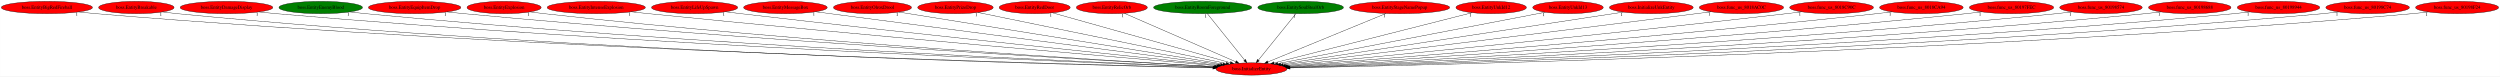
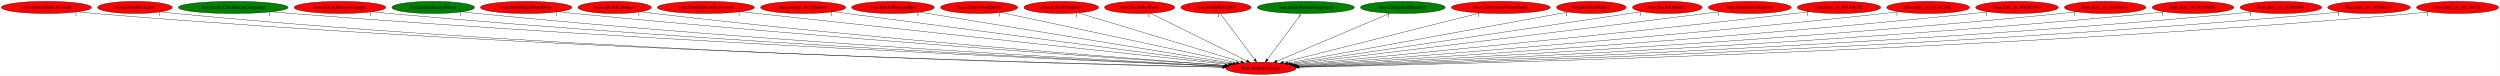
- <svg xmlns="http://www.w3.org/2000/svg" xmlns:xlink="http://www.w3.org/1999/xlink" width="7322pt" height="224pt" viewBox="0.00 0.00 7321.78 224.00">
+ <svg xmlns="http://www.w3.org/2000/svg" xmlns:xlink="http://www.w3.org/1999/xlink" width="7400pt" height="224pt" viewBox="0.00 0.00 7399.78 224.00">
  <g id="graph0" class="graph" transform="scale(1 1) rotate(0) translate(4 220)">
-     <polygon fill="white" stroke="transparent" points="-4,4 -4,-220 7317.78,-220 7317.78,4 -4,4" />
+     <polygon fill="white" stroke="transparent" points="-4,4 -4,-220 7395.78,-220 7395.78,4 -4,4" />
    <g id="node1" class="node">
-       <ellipse fill="red" stroke="black" cx="3661.24" cy="-18" rx="103.98" ry="18" />
-       <text text-anchor="middle" x="3661.24" y="-14.3" font-family="Times,serif" font-size="14.00">boss.InitializeEntity</text>
+       <ellipse fill="red" stroke="black" cx="3728.24" cy="-18" rx="103.98" ry="18" />
+       <text text-anchor="middle" x="3728.24" y="-14.3" font-family="Times,serif" font-size="14.00">boss.InitializeEntity</text>
    </g>
    <g id="node2" class="node">
      <g id="a_node2">
        <a xlink:href="boss.EntityBigRedFireball.svg" xlink:title="boss.EntityBigRedFireball">
          <ellipse fill="red" stroke="black" cx="133.24" cy="-198" rx="133.48" ry="18" />
          <text text-anchor="middle" x="133.24" y="-194.3" font-family="Times,serif" font-size="14.00">boss.EntityBigRedFireball</text>
        </a>
      </g>
    </g>
    <g id="edge1" class="edge">
-       <path fill="none" stroke="black" d="M225.83,-185.02C242.59,-183.13 259.92,-181.36 276.24,-180 1558.65,-73.41 3120.69,-31.43 3548.4,-21.47" />
-       <polygon fill="black" stroke="black" points="3548.68,-24.96 3558.59,-21.23 3548.52,-17.96 3548.68,-24.96" />
-       <text text-anchor="middle" x="220.83" y="-173.82" font-family="Times,serif" font-size="14.00">1</text>
+       <path fill="none" stroke="black" d="M225.83,-185.01C242.59,-183.12 259.92,-181.35 276.24,-180 1586.57,-71.7 3183.19,-30.84 3615.7,-21.32" />
+       <polygon fill="black" stroke="black" points="3615.78,-24.81 3625.7,-21.1 3615.62,-17.82 3615.78,-24.81" />
+       <text text-anchor="middle" x="220.83" y="-173.81" font-family="Times,serif" font-size="14.00">1</text>
    </g>
    <g id="node3" class="node">
      <g id="a_node3">
        <a xlink:href="boss.EntityBreakable.svg" xlink:title="boss.EntityBreakable">
          <ellipse fill="red" stroke="black" cx="395.24" cy="-198" rx="110.48" ry="18" />
          <text text-anchor="middle" x="395.24" y="-194.3" font-family="Times,serif" font-size="14.00">boss.EntityBreakable</text>
        </a>
      </g>
    </g>
    <g id="edge2" class="edge">
-       <path fill="none" stroke="black" d="M471.93,-185C485.98,-183.1 500.53,-181.33 514.24,-180 1697.52,-65.45 3139.51,-29.36 3548.38,-21.07" />
-       <polygon fill="black" stroke="black" points="3548.51,-24.57 3558.43,-20.87 3548.36,-17.57 3548.51,-24.57" />
-       <text text-anchor="middle" x="466.93" y="-173.8" font-family="Times,serif" font-size="14.00">1</text>
+       <path fill="none" stroke="black" d="M472.26,-185.04C486.52,-183.12 501.31,-181.33 515.24,-180 1725.47,-64.19 3200.63,-28.92 3615.16,-20.96" />
+       <polygon fill="black" stroke="black" points="3615.41,-24.45 3625.34,-20.76 3615.28,-17.46 3615.41,-24.45" />
+       <text text-anchor="middle" x="467.26" y="-173.84" font-family="Times,serif" font-size="14.00">1</text>
    </g>
    <g id="node4" class="node">
      <g id="a_node4">
-         <a xlink:href="boss.EntityDamageDisplay.svg" xlink:title="boss.EntityDamageDisplay">
-           <ellipse fill="red" stroke="black" cx="659.24" cy="-198" rx="135.68" ry="18" />
-           <text text-anchor="middle" x="659.24" y="-194.3" font-family="Times,serif" font-size="14.00">boss.EntityDamageDisplay</text>
+         <a xlink:href="boss.EntityClockRoomController.svg" xlink:title="boss.EntityClockRoomController">
+           <ellipse fill="green" stroke="black" cx="686.24" cy="-198" rx="162.47" ry="18" />
+           <text text-anchor="middle" x="686.24" y="-194.3" font-family="Times,serif" font-size="14.00">boss.EntityClockRoomController</text>
        </a>
      </g>
    </g>
    <g id="edge3" class="edge">
-       <path fill="none" stroke="black" d="M753.92,-185.06C770.67,-183.19 787.95,-181.41 804.24,-180 1871.61,-87.44 3168.16,-36.57 3550.28,-22.84" />
-       <polygon fill="black" stroke="black" points="3550.63,-26.33 3560.5,-22.47 3550.38,-19.33 3550.63,-26.33" />
-       <text text-anchor="middle" x="748.92" y="-173.86" font-family="Times,serif" font-size="14.00">1</text>
+       <path fill="none" stroke="black" d="M799.31,-185.06C818.63,-183.23 838.5,-181.46 857.24,-180 1931.85,-96.49 3235.98,-39.32 3618.11,-23.47" />
+       <polygon fill="black" stroke="black" points="3618.48,-26.95 3628.33,-23.04 3618.19,-19.96 3618.48,-26.95" />
+       <text text-anchor="middle" x="794.31" y="-173.86" font-family="Times,serif" font-size="14.00">1</text>
    </g>
    <g id="node5" class="node">
      <g id="a_node5">
-         <a xlink:href="boss.EntityEnemyBlood.svg" xlink:title="boss.EntityEnemyBlood">
-           <ellipse fill="green" stroke="black" cx="935.24" cy="-198" rx="122.38" ry="18" />
-           <text text-anchor="middle" x="935.24" y="-194.3" font-family="Times,serif" font-size="14.00">boss.EntityEnemyBlood</text>
+         <a xlink:href="boss.EntityDamageDisplay.svg" xlink:title="boss.EntityDamageDisplay">
+           <ellipse fill="red" stroke="black" cx="1002.24" cy="-198" rx="135.68" ry="18" />
+           <text text-anchor="middle" x="1002.24" y="-194.3" font-family="Times,serif" font-size="14.00">boss.EntityDamageDisplay</text>
        </a>
      </g>
    </g>
    <g id="edge4" class="edge">
-       <path fill="none" stroke="black" d="M1020.76,-185.06C1035.89,-183.19 1051.51,-181.41 1066.24,-180 2026.44,-88.02 3191.8,-37.41 3550.73,-23.2" />
-       <polygon fill="black" stroke="black" points="3551,-26.69 3560.86,-22.8 3550.73,-19.7 3551,-26.69" />
-       <text text-anchor="middle" x="1015.76" y="-173.86" font-family="Times,serif" font-size="14.00">1</text>
+       <path fill="none" stroke="black" d="M1097.32,-185.1C1113.94,-183.24 1131.08,-181.45 1147.24,-180 2103.09,-94.22 3262.18,-39.44 3618.68,-23.7" />
+       <polygon fill="black" stroke="black" points="3618.9,-27.19 3628.74,-23.25 3618.59,-20.2 3618.9,-27.19" />
+       <text text-anchor="middle" x="1092.32" y="-173.9" font-family="Times,serif" font-size="14.00">1</text>
    </g>
    <g id="node6" class="node">
      <g id="a_node6">
-         <a xlink:href="boss.EntityEquipItemDrop.svg" xlink:title="boss.EntityEquipItemDrop">
-           <ellipse fill="red" stroke="black" cx="1210.24" cy="-198" rx="135.38" ry="18" />
-           <text text-anchor="middle" x="1210.24" y="-194.3" font-family="Times,serif" font-size="14.00">boss.EntityEquipItemDrop</text>
+         <a xlink:href="boss.EntityEnemyBlood.svg" xlink:title="boss.EntityEnemyBlood">
+           <ellipse fill="green" stroke="black" cx="1278.24" cy="-198" rx="122.38" ry="18" />
+           <text text-anchor="middle" x="1278.24" y="-194.3" font-family="Times,serif" font-size="14.00">boss.EntityEnemyBlood</text>
        </a>
      </g>
    </g>
    <g id="edge5" class="edge">
-       <path fill="none" stroke="black" d="M1305.06,-185.15C1321.44,-183.29 1338.32,-181.49 1354.24,-180 2199.92,-100.62 3223.39,-42.49 3553.26,-24.69" />
-       <polygon fill="black" stroke="black" points="3553.49,-28.19 3563.29,-24.15 3553.11,-21.2 3553.49,-28.19" />
-       <text text-anchor="middle" x="1300.06" y="-173.95" font-family="Times,serif" font-size="14.00">1</text>
+       <path fill="none" stroke="black" d="M1364.12,-185.11C1379.14,-183.24 1394.63,-181.45 1409.24,-180 2258.59,-95.48 3287.35,-40.73 3619.36,-24.24" />
+       <polygon fill="black" stroke="black" points="3619.64,-27.73 3629.46,-23.74 3619.29,-20.74 3619.64,-27.73" />
+       <text text-anchor="middle" x="1359.12" y="-173.91" font-family="Times,serif" font-size="14.00">1</text>
    </g>
    <g id="node7" class="node">
      <g id="a_node7">
-         <a xlink:href="boss.EntityExplosion.svg" xlink:title="boss.EntityExplosion">
-           <ellipse fill="red" stroke="black" cx="1472.24" cy="-198" rx="108.58" ry="18" />
-           <text text-anchor="middle" x="1472.24" y="-194.3" font-family="Times,serif" font-size="14.00">boss.EntityExplosion</text>
+         <a xlink:href="boss.EntityEquipItemDrop.svg" xlink:title="boss.EntityEquipItemDrop">
+           <ellipse fill="red" stroke="black" cx="1553.24" cy="-198" rx="135.38" ry="18" />
+           <text text-anchor="middle" x="1553.24" y="-194.3" font-family="Times,serif" font-size="14.00">boss.EntityEquipItemDrop</text>
        </a>
      </g>
    </g>
    <g id="edge6" class="edge">
-       <path fill="none" stroke="black" d="M1548.61,-185.15C1562.13,-183.27 1576.08,-181.47 1589.24,-180 2338.92,-96.5 3246,-42.01 3553.42,-24.83" />
-       <polygon fill="black" stroke="black" points="3553.88,-28.31 3563.67,-24.26 3553.49,-21.32 3553.88,-28.31" />
-       <text text-anchor="middle" x="1543.61" y="-173.95" font-family="Times,serif" font-size="14.00">1</text>
+       <path fill="none" stroke="black" d="M1648.84,-185.19C1664.99,-183.35 1681.58,-181.54 1697.24,-180 2433.36,-107.4 3322.13,-45.97 3622.93,-25.91" />
+       <polygon fill="black" stroke="black" points="3623.21,-29.4 3632.95,-25.25 3622.74,-22.42 3623.21,-29.4" />
+       <text text-anchor="middle" x="1643.84" y="-173.99" font-family="Times,serif" font-size="14.00">1</text>
    </g>
    <g id="node8" class="node">
      <g id="a_node8">
-         <a xlink:href="boss.EntityIntenseExplosion.svg" xlink:title="boss.EntityIntenseExplosion">
-           <ellipse fill="red" stroke="black" cx="1742.24" cy="-198" rx="143.77" ry="18" />
-           <text text-anchor="middle" x="1742.24" y="-194.3" font-family="Times,serif" font-size="14.00">boss.EntityIntenseExplosion</text>
+         <a xlink:href="boss.EntityExplosion.svg" xlink:title="boss.EntityExplosion">
+           <ellipse fill="red" stroke="black" cx="1815.24" cy="-198" rx="108.58" ry="18" />
+           <text text-anchor="middle" x="1815.24" y="-194.3" font-family="Times,serif" font-size="14.00">boss.EntityExplosion</text>
        </a>
      </g>
    </g>
    <g id="edge7" class="edge">
-       <path fill="none" stroke="black" d="M1844.67,-185.34C1861.56,-183.49 1878.89,-181.65 1895.24,-180 2527.67,-116.04 3288.71,-50.52 3559.52,-27.57" />
-       <polygon fill="black" stroke="black" points="3560.05,-31.03 3569.72,-26.7 3559.46,-24.06 3560.05,-31.03" />
-       <text text-anchor="middle" x="1839.67" y="-174.14" font-family="Times,serif" font-size="14.00">1</text>
+       <path fill="none" stroke="black" d="M1891.94,-185.24C1905.36,-183.36 1919.19,-181.53 1932.24,-180 2573.36,-104.74 3346.9,-46.27 3623.58,-26.36" />
+       <polygon fill="black" stroke="black" points="3623.88,-29.85 3633.61,-25.64 3623.38,-22.87 3623.88,-29.85" />
+       <text text-anchor="middle" x="1886.94" y="-174.04" font-family="Times,serif" font-size="14.00">1</text>
    </g>
    <g id="node9" class="node">
      <g id="a_node9">
-         <a xlink:href="boss.EntityLifeUpSpawn.svg" xlink:title="boss.EntityLifeUpSpawn">
-           <ellipse fill="red" stroke="black" cx="2030.24" cy="-198" rx="126.18" ry="18" />
-           <text text-anchor="middle" x="2030.24" y="-194.3" font-family="Times,serif" font-size="14.00">boss.EntityLifeUpSpawn</text>
+         <a xlink:href="boss.EntityIntenseExplosion.svg" xlink:title="boss.EntityIntenseExplosion">
+           <ellipse fill="red" stroke="black" cx="2085.24" cy="-198" rx="143.77" ry="18" />
+           <text text-anchor="middle" x="2085.24" y="-194.3" font-family="Times,serif" font-size="14.00">boss.EntityIntenseExplosion</text>
        </a>
      </g>
    </g>
    <g id="edge8" class="edge">
-       <path fill="none" stroke="black" d="M2120.62,-185.39C2135.52,-183.54 2150.81,-181.68 2165.24,-180 2692.48,-118.44 3325.29,-53.17 3563.88,-28.86" />
-       <polygon fill="black" stroke="black" points="3564.32,-32.34 3573.91,-27.84 3563.61,-25.37 3564.32,-32.34" />
-       <text text-anchor="middle" x="2115.62" y="-174.19" font-family="Times,serif" font-size="14.00">1</text>
+       <path fill="none" stroke="black" d="M2188.52,-185.48C2205.14,-183.64 2222.17,-181.76 2238.24,-180 2764.44,-122.34 3395.35,-54.64 3632.19,-29.28" />
+       <polygon fill="black" stroke="black" points="3632.58,-32.76 3642.15,-28.21 3631.83,-25.8 3632.58,-32.76" />
+       <text text-anchor="middle" x="2183.52" y="-174.28" font-family="Times,serif" font-size="14.00">1</text>
    </g>
    <g id="node10" class="node">
      <g id="a_node10">
-         <a xlink:href="boss.EntityMessageBox.svg" xlink:title="boss.EntityMessageBox">
-           <ellipse fill="red" stroke="black" cx="2296.24" cy="-198" rx="122.38" ry="18" />
-           <text text-anchor="middle" x="2296.24" y="-194.3" font-family="Times,serif" font-size="14.00">boss.EntityMessageBox</text>
+         <a xlink:href="boss.EntityLifeUpSpawn.svg" xlink:title="boss.EntityLifeUpSpawn">
+           <ellipse fill="red" stroke="black" cx="2373.24" cy="-198" rx="126.18" ry="18" />
+           <text text-anchor="middle" x="2373.24" y="-194.3" font-family="Times,serif" font-size="14.00">boss.EntityLifeUpSpawn</text>
        </a>
      </g>
    </g>
    <g id="edge9" class="edge">
-       <path fill="none" stroke="black" d="M2384.49,-185.49C2630.43,-153.42 3321.81,-63.26 3570.61,-30.82" />
-       <polygon fill="black" stroke="black" points="3571.23,-34.27 3580.7,-29.5 3570.33,-27.33 3571.23,-34.27" />
-       <text text-anchor="middle" x="2379.49" y="-174.29" font-family="Times,serif" font-size="14.00">1</text>
+       <path fill="none" stroke="black" d="M2462.67,-185.25C2708.36,-152.98 3391.74,-63.2 3638.18,-30.83" />
+       <polygon fill="black" stroke="black" points="3638.71,-34.29 3648.17,-29.52 3637.8,-27.35 3638.71,-34.29" />
+       <text text-anchor="middle" x="2457.67" y="-174.05" font-family="Times,serif" font-size="14.00">1</text>
    </g>
    <g id="node11" class="node">
      <g id="a_node11">
-         <a xlink:href="boss.EntityOlroxDrool.svg" xlink:title="boss.EntityOlroxDrool">
-           <ellipse fill="red" stroke="black" cx="2551.24" cy="-198" rx="114.28" ry="18" />
-           <text text-anchor="middle" x="2551.24" y="-194.3" font-family="Times,serif" font-size="14.00">boss.EntityOlroxDrool</text>
+         <a xlink:href="boss.EntityMessageBox.svg" xlink:title="boss.EntityMessageBox">
+           <ellipse fill="red" stroke="black" cx="2639.24" cy="-198" rx="122.38" ry="18" />
+           <text text-anchor="middle" x="2639.24" y="-194.3" font-family="Times,serif" font-size="14.00">boss.EntityMessageBox</text>
        </a>
      </g>
    </g>
    <g id="edge10" class="edge">
-       <path fill="none" stroke="black" d="M2628.41,-184.62C2829.76,-152.34 3369.82,-65.73 3577.9,-32.36" />
-       <polygon fill="black" stroke="black" points="3578.54,-35.81 3587.86,-30.77 3577.43,-28.9 3578.54,-35.81" />
-       <text text-anchor="middle" x="2623.41" y="-173.42" font-family="Times,serif" font-size="14.00">1</text>
+       <path fill="none" stroke="black" d="M2717.99,-184.13C2917.51,-151.52 3441.4,-65.88 3645.33,-32.55" />
+       <polygon fill="black" stroke="black" points="3646.08,-35.98 3655.38,-30.91 3644.95,-29.07 3646.08,-35.98" />
+       <text text-anchor="middle" x="2712.99" y="-172.93" font-family="Times,serif" font-size="14.00">1</text>
    </g>
    <g id="node12" class="node">
      <g id="a_node12">
-         <a xlink:href="boss.EntityPrizeDrop.svg" xlink:title="boss.EntityPrizeDrop">
-           <ellipse fill="red" stroke="black" cx="2794.24" cy="-198" rx="110.48" ry="18" />
-           <text text-anchor="middle" x="2794.24" y="-194.3" font-family="Times,serif" font-size="14.00">boss.EntityPrizeDrop</text>
+         <a xlink:href="boss.EntityOlroxDrool.svg" xlink:title="boss.EntityOlroxDrool">
+           <ellipse fill="red" stroke="black" cx="2894.24" cy="-198" rx="114.28" ry="18" />
+           <text text-anchor="middle" x="2894.24" y="-194.3" font-family="Times,serif" font-size="14.00">boss.EntityOlroxDrool</text>
        </a>
      </g>
    </g>
    <g id="edge11" class="edge">
-       <path fill="none" stroke="black" d="M2860.12,-183.47C3018.52,-150.95 3419.95,-68.54 3586.77,-34.29" />
-       <polygon fill="black" stroke="black" points="3587.84,-37.64 3596.93,-32.2 3586.44,-30.78 3587.84,-37.64" />
-       <text text-anchor="middle" x="2855.12" y="-172.27" font-family="Times,serif" font-size="14.00">1</text>
+       <path fill="none" stroke="black" d="M2959.33,-183.11C3112.48,-150.42 3494.73,-68.84 3655.34,-34.56" />
+       <polygon fill="black" stroke="black" points="3656.55,-37.88 3665.6,-32.37 3655.09,-31.03 3656.55,-37.88" />
+       <text text-anchor="middle" x="2954.33" y="-171.91" font-family="Times,serif" font-size="14.00">1</text>
    </g>
    <g id="node13" class="node">
      <g id="a_node13">
-         <a xlink:href="boss.EntityRedDoor.svg" xlink:title="boss.EntityRedDoor">
-           <ellipse fill="red" stroke="black" cx="3026.24" cy="-198" rx="103.98" ry="18" />
-           <text text-anchor="middle" x="3026.24" y="-194.3" font-family="Times,serif" font-size="14.00">boss.EntityRedDoor</text>
+         <a xlink:href="boss.EntityPrizeDrop.svg" xlink:title="boss.EntityPrizeDrop">
+           <ellipse fill="red" stroke="black" cx="3137.24" cy="-198" rx="110.48" ry="18" />
+           <text text-anchor="middle" x="3137.24" y="-194.3" font-family="Times,serif" font-size="14.00">boss.EntityPrizeDrop</text>
        </a>
      </g>
    </g>
    <g id="edge12" class="edge">
-       <path fill="none" stroke="black" d="M3078.47,-182.36C3194.74,-149.77 3474.43,-71.36 3599.26,-36.37" />
-       <polygon fill="black" stroke="black" points="3600.38,-39.7 3609.06,-33.63 3598.49,-32.96 3600.38,-39.7" />
-       <text text-anchor="middle" x="3073.47" y="-171.16" font-family="Times,serif" font-size="14.00">1</text>
+       <path fill="none" stroke="black" d="M3187.37,-181.9C3295.97,-149.19 3552.52,-71.92 3668.94,-36.86" />
+       <polygon fill="black" stroke="black" points="3670.19,-40.14 3678.76,-33.9 3668.17,-33.44 3670.19,-40.14" />
+       <text text-anchor="middle" x="3182.37" y="-170.7" font-family="Times,serif" font-size="14.00">1</text>
    </g>
    <g id="node14" class="node">
      <g id="a_node14">
-         <a xlink:href="boss.EntityRelicOrb.svg" xlink:title="boss.EntityRelicOrb">
-           <ellipse fill="red" stroke="black" cx="3252.24" cy="-198" rx="103.98" ry="18" />
-           <text text-anchor="middle" x="3252.24" y="-194.3" font-family="Times,serif" font-size="14.00">boss.EntityRelicOrb</text>
+         <a xlink:href="boss.EntityRedDoor.svg" xlink:title="boss.EntityRedDoor">
+           <ellipse fill="red" stroke="black" cx="3369.24" cy="-198" rx="103.98" ry="18" />
+           <text text-anchor="middle" x="3369.24" y="-194.3" font-family="Times,serif" font-size="14.00">boss.EntityRedDoor</text>
        </a>
      </g>
    </g>
    <g id="edge13" class="edge">
-       <path fill="none" stroke="black" d="M3288.89,-181.05C3363.51,-148.58 3532.89,-74.86 3614.95,-39.14" />
-       <polygon fill="black" stroke="black" points="3616.74,-42.18 3624.52,-34.98 3613.95,-35.76 3616.74,-42.18" />
-       <text text-anchor="middle" x="3283.89" y="-169.85" font-family="Times,serif" font-size="14.00">1</text>
+       <path fill="none" stroke="black" d="M3401.73,-180.89C3466.98,-148.54 3613.87,-75.71 3686.27,-39.81" />
+       <polygon fill="black" stroke="black" points="3688.16,-42.78 3695.56,-35.2 3685.05,-36.51 3688.16,-42.78" />
+       <text text-anchor="middle" x="3396.73" y="-169.69" font-family="Times,serif" font-size="14.00">1</text>
    </g>
    <g id="node15" class="node">
      <g id="a_node15">
-         <a xlink:href="boss.EntityRoomForeground.svg" xlink:title="boss.EntityRoomForeground">
-           <ellipse fill="green" stroke="black" cx="3518.24" cy="-198" rx="143.77" ry="18" />
-           <text text-anchor="middle" x="3518.24" y="-194.3" font-family="Times,serif" font-size="14.00">boss.EntityRoomForeground</text>
+         <a xlink:href="boss.EntityRelicOrb.svg" xlink:title="boss.EntityRelicOrb">
+           <ellipse fill="red" stroke="black" cx="3595.24" cy="-198" rx="103.98" ry="18" />
+           <text text-anchor="middle" x="3595.24" y="-194.3" font-family="Times,serif" font-size="14.00">boss.EntityRelicOrb</text>
        </a>
      </g>
    </g>
    <g id="edge14" class="edge">
-       <path fill="none" stroke="black" d="M3531.95,-179.93C3557.25,-148.43 3611.4,-81.03 3640.96,-44.24" />
-       <polygon fill="black" stroke="black" points="3644.03,-46 3647.57,-36.02 3638.58,-41.62 3644.03,-46" />
-       <text text-anchor="middle" x="3526.95" y="-168.73" font-family="Times,serif" font-size="14.00">1</text>
+       <path fill="none" stroke="black" d="M3607.99,-179.93C3631.53,-148.43 3681.89,-81.03 3709.38,-44.24" />
+       <polygon fill="black" stroke="black" points="3712.34,-46.12 3715.52,-36.02 3706.73,-41.93 3712.34,-46.12" />
+       <text text-anchor="middle" x="3602.99" y="-168.73" font-family="Times,serif" font-size="14.00">1</text>
    </g>
    <g id="node16" class="node">
      <g id="a_node16">
-         <a xlink:href="boss.EntitySoulStealOrb.svg" xlink:title="boss.EntitySoulStealOrb">
-           <ellipse fill="green" stroke="black" cx="3805.24" cy="-198" rx="125.38" ry="18" />
-           <text text-anchor="middle" x="3805.24" y="-194.3" font-family="Times,serif" font-size="14.00">boss.EntitySoulStealOrb</text>
+         <a xlink:href="boss.EntityRoomForeground.svg" xlink:title="boss.EntityRoomForeground">
+           <ellipse fill="green" stroke="black" cx="3861.24" cy="-198" rx="143.77" ry="18" />
+           <text text-anchor="middle" x="3861.24" y="-194.3" font-family="Times,serif" font-size="14.00">boss.EntityRoomForeground</text>
        </a>
      </g>
    </g>
    <g id="edge15" class="edge">
-       <path fill="none" stroke="black" d="M3791.43,-179.93C3765.95,-148.43 3711.42,-81.03 3681.66,-44.24" />
-       <polygon fill="black" stroke="black" points="3684.01,-41.59 3675,-36.02 3678.57,-45.99 3684.01,-41.59" />
-       <text text-anchor="middle" x="3786.43" y="-168.73" font-family="Times,serif" font-size="14.00">1</text>
+       <path fill="none" stroke="black" d="M3848.49,-179.93C3824.95,-148.43 3774.59,-81.03 3747.1,-44.24" />
+       <polygon fill="black" stroke="black" points="3749.74,-41.93 3740.95,-36.02 3744.13,-46.12 3749.74,-41.93" />
+       <text text-anchor="middle" x="3843.49" y="-168.73" font-family="Times,serif" font-size="14.00">1</text>
    </g>
    <g id="node17" class="node">
      <g id="a_node17">
-         <a xlink:href="boss.EntityStageNamePopup.svg" xlink:title="boss.EntityStageNamePopup">
-           <ellipse fill="red" stroke="black" cx="4095.24" cy="-198" rx="146.47" ry="18" />
-           <text text-anchor="middle" x="4095.24" y="-194.3" font-family="Times,serif" font-size="14.00">boss.EntityStageNamePopup</text>
+         <a xlink:href="boss.EntitySoulStealOrb.svg" xlink:title="boss.EntitySoulStealOrb">
+           <ellipse fill="green" stroke="black" cx="4148.24" cy="-198" rx="125.38" ry="18" />
+           <text text-anchor="middle" x="4148.24" y="-194.3" font-family="Times,serif" font-size="14.00">boss.EntitySoulStealOrb</text>
        </a>
      </g>
    </g>
    <g id="edge16" class="edge">
-       <path fill="none" stroke="black" d="M4055.19,-180.57C3974.99,-147.68 3795.02,-73.87 3708.91,-38.55" />
-       <polygon fill="black" stroke="black" points="3710.21,-35.3 3699.63,-34.75 3707.56,-41.78 3710.21,-35.3" />
-       <text text-anchor="middle" x="4050.19" y="-169.37" font-family="Times,serif" font-size="14.00">1</text>
+       <path fill="none" stroke="black" d="M4109.85,-180.73C4032.64,-148.01 3858.78,-74.32 3775.05,-38.84" />
+       <polygon fill="black" stroke="black" points="3776.35,-35.59 3765.78,-34.91 3773.62,-42.03 3776.35,-35.59" />
+       <text text-anchor="middle" x="4104.85" y="-169.53" font-family="Times,serif" font-size="14.00">1</text>
    </g>
    <g id="node18" class="node">
      <g id="a_node18">
-         <a xlink:href="boss.EntityUnkId12.svg" xlink:title="boss.EntityUnkId12">
-           <ellipse fill="red" stroke="black" cx="4363.24" cy="-198" rx="103.18" ry="18" />
-           <text text-anchor="middle" x="4363.24" y="-194.3" font-family="Times,serif" font-size="14.00">boss.EntityUnkId12</text>
+         <a xlink:href="boss.EntityStageNamePopup.svg" xlink:title="boss.EntityStageNamePopup">
+           <ellipse fill="red" stroke="black" cx="4438.24" cy="-198" rx="146.47" ry="18" />
+           <text text-anchor="middle" x="4438.24" y="-194.3" font-family="Times,serif" font-size="14.00">boss.EntityStageNamePopup</text>
        </a>
      </g>
    </g>
    <g id="edge17" class="edge">
-       <path fill="none" stroke="black" d="M4307.27,-182.81C4179.09,-150.31 3864.72,-70.59 3727.32,-35.76" />
-       <polygon fill="black" stroke="black" points="3727.89,-32.29 3717.34,-33.23 3726.17,-39.08 3727.89,-32.29" />
-       <text text-anchor="middle" x="4302.27" y="-171.61" font-family="Times,serif" font-size="14.00">1</text>
+       <path fill="none" stroke="black" d="M4376.78,-181.59C4244.17,-148.35 3932.11,-70.11 3794.92,-35.72" />
+       <polygon fill="black" stroke="black" points="3795.51,-32.26 3784.96,-33.22 3793.8,-39.05 3795.51,-32.26" />
+       <text text-anchor="middle" x="4371.78" y="-170.39" font-family="Times,serif" font-size="14.00">1</text>
    </g>
    <g id="node19" class="node">
      <g id="a_node19">
-         <a xlink:href="boss.EntityUnkId13.svg" xlink:title="boss.EntityUnkId13">
-           <ellipse fill="red" stroke="black" cx="4588.24" cy="-198" rx="103.18" ry="18" />
-           <text text-anchor="middle" x="4588.24" y="-194.3" font-family="Times,serif" font-size="14.00">boss.EntityUnkId13</text>
+         <a xlink:href="boss.EntityUnkId12.svg" xlink:title="boss.EntityUnkId12">
+           <ellipse fill="red" stroke="black" cx="4706.24" cy="-198" rx="103.18" ry="18" />
+           <text text-anchor="middle" x="4706.24" y="-194.3" font-family="Times,serif" font-size="14.00">boss.EntityUnkId12</text>
        </a>
      </g>
    </g>
    <g id="edge18" class="edge">
-       <path fill="none" stroke="black" d="M4521.57,-184.2C4354.09,-152.04 3916.42,-68 3738.31,-33.8" />
-       <polygon fill="black" stroke="black" points="3738.72,-30.31 3728.23,-31.86 3737.4,-37.19 3738.72,-30.31" />
-       <text text-anchor="middle" x="4516.57" y="-173" font-family="Times,serif" font-size="14.00">1</text>
+       <path fill="none" stroke="black" d="M4637.47,-184.48C4461.25,-152.41 3994.28,-67.42 3807.29,-33.39" />
+       <polygon fill="black" stroke="black" points="3807.72,-29.91 3797.26,-31.56 3806.47,-36.8 3807.72,-29.91" />
+       <text text-anchor="middle" x="4632.47" y="-173.28" font-family="Times,serif" font-size="14.00">1</text>
    </g>
    <g id="node20" class="node">
      <g id="a_node20">
-         <a xlink:href="boss.InitializeUnkEntity.svg" xlink:title="boss.InitializeUnkEntity">
-           <ellipse fill="red" stroke="black" cx="4832.24" cy="-198" rx="122.68" ry="18" />
-           <text text-anchor="middle" x="4832.24" y="-194.3" font-family="Times,serif" font-size="14.00">boss.InitializeUnkEntity</text>
+         <a xlink:href="boss.EntityUnkId13.svg" xlink:title="boss.EntityUnkId13">
+           <ellipse fill="red" stroke="black" cx="4931.24" cy="-198" rx="103.18" ry="18" />
+           <text text-anchor="middle" x="4931.24" y="-194.3" font-family="Times,serif" font-size="14.00">boss.EntityUnkId13</text>
        </a>
      </g>
    </g>
    <g id="edge19" class="edge">
-       <path fill="none" stroke="black" d="M4750.36,-184.55C4536.8,-152.09 3964.36,-65.08 3746.77,-32" />
-       <polygon fill="black" stroke="black" points="3747.09,-28.51 3736.68,-30.47 3746.04,-35.43 3747.09,-28.51" />
-       <text text-anchor="middle" x="4745.36" y="-173.35" font-family="Times,serif" font-size="14.00">1</text>
+       <path fill="none" stroke="black" d="M4855.87,-185.63C4843.3,-183.75 4830.4,-181.81 4818.24,-180 4444.82,-124.33 3999.3,-58.8 3814.81,-31.71" />
+       <polygon fill="black" stroke="black" points="3815.3,-28.24 3804.9,-30.25 3814.28,-35.17 3815.3,-28.24" />
+       <text text-anchor="middle" x="4850.87" y="-174.43" font-family="Times,serif" font-size="14.00">1</text>
    </g>
    <g id="node21" class="node">
      <g id="a_node21">
-         <a xlink:href="boss.func_us_8018AC0C.svg" xlink:title="boss.func_us_8018AC0C">
-           <ellipse fill="red" stroke="black" cx="5096.24" cy="-198" rx="123.48" ry="18" />
-           <text text-anchor="middle" x="5096.24" y="-194.3" font-family="Times,serif" font-size="14.00">boss.func_us_8018AC0C</text>
+         <a xlink:href="boss.InitializeUnkEntity.svg" xlink:title="boss.InitializeUnkEntity">
+           <ellipse fill="red" stroke="black" cx="5175.24" cy="-198" rx="122.68" ry="18" />
+           <text text-anchor="middle" x="5175.24" y="-194.3" font-family="Times,serif" font-size="14.00">boss.InitializeUnkEntity</text>
        </a>
      </g>
    </g>
    <g id="edge20" class="edge">
-       <path fill="none" stroke="black" d="M5007.14,-185.46C4992.79,-183.62 4978.11,-181.75 4964.24,-180 4510.34,-122.73 3967.22,-56.3 3753.8,-30.27" />
-       <polygon fill="black" stroke="black" points="3753.93,-26.76 3743.58,-29.02 3753.08,-33.71 3753.93,-26.76" />
-       <text text-anchor="middle" x="5002.14" y="-174.26" font-family="Times,serif" font-size="14.00">1</text>
+       <path fill="none" stroke="black" d="M5086.49,-185.49C5072.04,-183.64 5057.22,-181.76 5043.24,-180 4584.68,-122.4 4035.83,-56.03 3820.94,-30.15" />
+       <polygon fill="black" stroke="black" points="3821.31,-26.67 3810.96,-28.95 3820.47,-33.62 3821.31,-26.67" />
+       <text text-anchor="middle" x="5081.49" y="-174.29" font-family="Times,serif" font-size="14.00">1</text>
    </g>
    <g id="node22" class="node">
      <g id="a_node22">
-         <a xlink:href="boss.func_us_8018C90C.svg" xlink:title="boss.func_us_8018C90C">
-           <ellipse fill="red" stroke="black" cx="5360.24" cy="-198" rx="122.68" ry="18" />
-           <text text-anchor="middle" x="5360.24" y="-194.3" font-family="Times,serif" font-size="14.00">boss.func_us_8018C90C</text>
+         <a xlink:href="boss.func_us_8018AC0C.svg" xlink:title="boss.func_us_8018AC0C">
+           <ellipse fill="red" stroke="black" cx="5439.24" cy="-198" rx="123.48" ry="18" />
+           <text text-anchor="middle" x="5439.24" y="-194.3" font-family="Times,serif" font-size="14.00">boss.func_us_8018AC0C</text>
        </a>
      </g>
    </g>
    <g id="edge21" class="edge">
-       <path fill="none" stroke="black" d="M5272.23,-185.35C5257.55,-183.49 5242.47,-181.65 5228.24,-180 4674.25,-115.88 4008.53,-51.75 3760.62,-28.32" />
-       <polygon fill="black" stroke="black" points="3760.83,-24.82 3750.55,-27.37 3760.17,-31.79 3760.83,-24.82" />
-       <text text-anchor="middle" x="5267.23" y="-174.15" font-family="Times,serif" font-size="14.00">1</text>
+       <path fill="none" stroke="black" d="M5351.23,-185.34C5336.55,-183.49 5321.47,-181.64 5307.24,-180 4748.69,-115.57 4077.39,-51.56 3827.93,-28.24" />
+       <polygon fill="black" stroke="black" points="3828.08,-24.74 3817.8,-27.29 3827.43,-31.71 3828.08,-24.74" />
+       <text text-anchor="middle" x="5346.23" y="-174.14" font-family="Times,serif" font-size="14.00">1</text>
    </g>
    <g id="node23" class="node">
      <g id="a_node23">
-         <a xlink:href="boss.func_us_8018CA94.svg" xlink:title="boss.func_us_8018CA94">
-           <ellipse fill="red" stroke="black" cx="5623.24" cy="-198" rx="122.38" ry="18" />
-           <text text-anchor="middle" x="5623.24" y="-194.3" font-family="Times,serif" font-size="14.00">boss.func_us_8018CA94</text>
+         <a xlink:href="boss.func_us_8018C90C.svg" xlink:title="boss.func_us_8018C90C">
+           <ellipse fill="red" stroke="black" cx="5703.24" cy="-198" rx="122.68" ry="18" />
+           <text text-anchor="middle" x="5703.24" y="-194.3" font-family="Times,serif" font-size="14.00">boss.func_us_8018C90C</text>
        </a>
      </g>
    </g>
    <g id="edge22" class="edge">
-       <path fill="none" stroke="black" d="M5536.63,-185.25C5521.83,-183.39 5506.6,-181.56 5492.24,-180 4836.13,-108.61 4045.09,-47.49 3765.36,-26.64" />
-       <polygon fill="black" stroke="black" points="3765.46,-23.14 3755.22,-25.88 3764.94,-30.12 3765.46,-23.14" />
-       <text text-anchor="middle" x="5531.63" y="-174.05" font-family="Times,serif" font-size="14.00">1</text>
+       <path fill="none" stroke="black" d="M5615.96,-185.25C5601.05,-183.39 5585.71,-181.56 5571.24,-180 4910.42,-108.61 4113.64,-47.43 3832.54,-26.61" />
+       <polygon fill="black" stroke="black" points="3832.58,-23.1 3822.35,-25.85 3832.07,-30.08 3832.58,-23.1" />
+       <text text-anchor="middle" x="5610.96" y="-174.05" font-family="Times,serif" font-size="14.00">1</text>
    </g>
    <g id="node24" class="node">
      <g id="a_node24">
-         <a xlink:href="boss.func_us_80197FEC.svg" xlink:title="boss.func_us_80197FEC">
-           <ellipse fill="red" stroke="black" cx="5887.24" cy="-198" rx="123.48" ry="18" />
-           <text text-anchor="middle" x="5887.24" y="-194.3" font-family="Times,serif" font-size="14.00">boss.func_us_80197FEC</text>
+         <a xlink:href="boss.func_us_8018CA94.svg" xlink:title="boss.func_us_8018CA94">
+           <ellipse fill="red" stroke="black" cx="5966.24" cy="-198" rx="122.38" ry="18" />
+           <text text-anchor="middle" x="5966.24" y="-194.3" font-family="Times,serif" font-size="14.00">boss.func_us_8018CA94</text>
        </a>
      </g>
    </g>
    <g id="edge23" class="edge">
-       <path fill="none" stroke="black" d="M5800.03,-185.21C5784.78,-183.34 5769.06,-181.52 5754.24,-180 4994.71,-102.3 4076.64,-43.95 3768.16,-25.32" />
-       <polygon fill="black" stroke="black" points="3768.08,-21.8 3757.88,-24.7 3767.65,-28.79 3768.08,-21.8" />
-       <text text-anchor="middle" x="5795.03" y="-174.01" font-family="Times,serif" font-size="14.00">1</text>
+       <path fill="none" stroke="black" d="M5880.34,-185.19C5865.33,-183.32 5849.84,-181.5 5835.24,-180 5070.49,-101.22 4145.91,-43.53 3835.61,-25.2" />
+       <polygon fill="black" stroke="black" points="3835.46,-21.68 3825.27,-24.59 3835.05,-28.67 3835.46,-21.68" />
+       <text text-anchor="middle" x="5875.34" y="-173.99" font-family="Times,serif" font-size="14.00">1</text>
    </g>
    <g id="node25" class="node">
      <g id="a_node25">
        <a xlink:href="boss.func_us_80198574.svg" xlink:title="boss.func_us_80198574">
-           <ellipse fill="red" stroke="black" cx="6149.24" cy="-198" rx="120.78" ry="18" />
-           <text text-anchor="middle" x="6149.24" y="-194.3" font-family="Times,serif" font-size="14.00">boss.func_us_80198574</text>
+           <ellipse fill="red" stroke="black" cx="6227.24" cy="-198" rx="120.78" ry="18" />
+           <text text-anchor="middle" x="6227.24" y="-194.3" font-family="Times,serif" font-size="14.00">boss.func_us_80198574</text>
        </a>
      </g>
    </g>
    <g id="edge24" class="edge">
-       <path fill="none" stroke="black" d="M6064.36,-185.13C6049.35,-183.25 6033.85,-181.45 6019.24,-180 5154.4,-94.01 4106.51,-40.1 3770.48,-24.05" />
-       <polygon fill="black" stroke="black" points="3770.42,-20.54 3760.26,-23.56 3770.08,-27.54 3770.42,-20.54" />
-       <text text-anchor="middle" x="6059.36" y="-173.93" font-family="Times,serif" font-size="14.00">1</text>
+       <path fill="none" stroke="black" d="M6142.36,-185.13C6127.35,-183.25 6111.85,-181.45 6097.24,-180 5228.12,-93.72 4174.97,-39.98 3837.69,-24.01" />
+       <polygon fill="black" stroke="black" points="3837.59,-20.5 3827.44,-23.53 3837.26,-27.5 3837.59,-20.5" />
+       <text text-anchor="middle" x="6137.36" y="-173.93" font-family="Times,serif" font-size="14.00">1</text>
    </g>
    <g id="node26" class="node">
      <g id="a_node26">
        <a xlink:href="boss.func_us_80198688.svg" xlink:title="boss.func_us_80198688">
-           <ellipse fill="red" stroke="black" cx="6409.24" cy="-198" rx="120.78" ry="18" />
-           <text text-anchor="middle" x="6409.24" y="-194.3" font-family="Times,serif" font-size="14.00">boss.func_us_80198688</text>
+           <ellipse fill="red" stroke="black" cx="6487.24" cy="-198" rx="120.78" ry="18" />
+           <text text-anchor="middle" x="6487.24" y="-194.3" font-family="Times,serif" font-size="14.00">boss.func_us_80198688</text>
        </a>
      </g>
    </g>
    <g id="edge25" class="edge">
-       <path fill="none" stroke="black" d="M6324.72,-185.09C6309.59,-183.21 6293.97,-181.41 6279.24,-180 5310.02,-86.94 4133.5,-37.02 3772.1,-23.09" />
-       <polygon fill="black" stroke="black" points="3772.03,-19.59 3761.91,-22.7 3771.76,-26.58 3772.03,-19.59" />
-       <text text-anchor="middle" x="6319.72" y="-173.89" font-family="Times,serif" font-size="14.00">1</text>
+       <path fill="none" stroke="black" d="M6402.72,-185.09C6387.6,-183.2 6371.97,-181.41 6357.24,-180 5383.39,-86.62 4201.11,-36.87 3838.94,-23.05" />
+       <polygon fill="black" stroke="black" points="3838.85,-19.54 3828.72,-22.66 3838.58,-26.54 3838.85,-19.54" />
+       <text text-anchor="middle" x="6397.72" y="-173.89" font-family="Times,serif" font-size="14.00">1</text>
    </g>
    <g id="node27" class="node">
      <g id="a_node27">
        <a xlink:href="boss.func_us_80198944.svg" xlink:title="boss.func_us_80198944">
-           <ellipse fill="red" stroke="black" cx="6669.24" cy="-198" rx="120.78" ry="18" />
-           <text text-anchor="middle" x="6669.24" y="-194.3" font-family="Times,serif" font-size="14.00">boss.func_us_80198944</text>
+           <ellipse fill="red" stroke="black" cx="6747.24" cy="-198" rx="120.78" ry="18" />
+           <text text-anchor="middle" x="6747.24" y="-194.3" font-family="Times,serif" font-size="14.00">boss.func_us_80198944</text>
        </a>
      </g>
    </g>
    <g id="edge26" class="edge">
-       <path fill="none" stroke="black" d="M6585.07,-185.07C6569.84,-183.17 6554.08,-181.38 6539.24,-180 5464.4,-79.8 4157.5,-34.15 3772.78,-22.26" />
-       <polygon fill="black" stroke="black" points="3772.87,-18.76 3762.76,-21.95 3772.65,-25.76 3772.87,-18.76" />
-       <text text-anchor="middle" x="6580.07" y="-173.87" font-family="Times,serif" font-size="14.00">1</text>
+       <path fill="none" stroke="black" d="M6663.07,-185.07C6647.84,-183.17 6632.08,-181.38 6617.24,-180 5537.99,-79.5 4225.65,-34.04 3839.87,-22.23" />
+       <polygon fill="black" stroke="black" points="3839.93,-18.73 3829.83,-21.93 3839.72,-25.73 3839.93,-18.73" />
+       <text text-anchor="middle" x="6658.07" y="-173.87" font-family="Times,serif" font-size="14.00">1</text>
    </g>
    <g id="node28" class="node">
      <g id="a_node28">
        <a xlink:href="boss.func_us_80198C74.svg" xlink:title="boss.func_us_80198C74">
-           <ellipse fill="red" stroke="black" cx="6930.24" cy="-198" rx="122.38" ry="18" />
-           <text text-anchor="middle" x="6930.24" y="-194.3" font-family="Times,serif" font-size="14.00">boss.func_us_80198C74</text>
+           <ellipse fill="red" stroke="black" cx="7008.24" cy="-198" rx="122.38" ry="18" />
+           <text text-anchor="middle" x="7008.24" y="-194.3" font-family="Times,serif" font-size="14.00">boss.func_us_80198C74</text>
        </a>
      </g>
    </g>
    <g id="edge27" class="edge">
-       <path fill="none" stroke="black" d="M6845.43,-185.02C6830.08,-183.13 6814.2,-181.35 6799.24,-180 5618.63,-73.27 4181.26,-31.73 3773.72,-21.61" />
-       <polygon fill="black" stroke="black" points="3773.79,-18.11 3763.7,-21.36 3773.61,-25.11 3773.79,-18.11" />
-       <text text-anchor="middle" x="6840.43" y="-173.82" font-family="Times,serif" font-size="14.00">1</text>
+       <path fill="none" stroke="black" d="M6923.43,-185.01C6908.08,-183.12 6892.2,-181.35 6877.24,-180 5692.15,-72.97 4249.26,-31.62 3840.77,-21.58" />
+       <polygon fill="black" stroke="black" points="3840.81,-18.08 3830.73,-21.34 3840.64,-25.08 3840.81,-18.08" />
+       <text text-anchor="middle" x="6918.43" y="-173.81" font-family="Times,serif" font-size="14.00">1</text>
    </g>
    <g id="node29" class="node">
      <g id="a_node29">
        <a xlink:href="boss.func_us_80198F24.svg" xlink:title="boss.func_us_80198F24">
-           <ellipse fill="red" stroke="black" cx="7192.24" cy="-198" rx="121.58" ry="18" />
-           <text text-anchor="middle" x="7192.24" y="-194.3" font-family="Times,serif" font-size="14.00">boss.func_us_80198F24</text>
+           <ellipse fill="red" stroke="black" cx="7270.24" cy="-198" rx="121.58" ry="18" />
+           <text text-anchor="middle" x="7270.24" y="-194.3" font-family="Times,serif" font-size="14.00">boss.func_us_80198F24</text>
        </a>
      </g>
    </g>
    <g id="edge28" class="edge">
-       <path fill="none" stroke="black" d="M7107.79,-185.01C7092.33,-183.11 7076.32,-181.33 7061.24,-180 5773.37,-66.14 4203.47,-29.3 3774.25,-21" />
-       <polygon fill="black" stroke="black" points="3774.08,-17.5 3764.02,-20.8 3773.95,-24.49 3774.08,-17.5" />
-       <text text-anchor="middle" x="7102.79" y="-173.81" font-family="Times,serif" font-size="14.00">1</text>
+       <path fill="none" stroke="black" d="M7185.79,-185.01C7170.33,-183.11 7154.32,-181.33 7139.24,-180 5846.84,-65.83 4271.33,-29.2 3841.25,-20.98" />
+       <polygon fill="black" stroke="black" points="3841.06,-17.47 3831,-20.78 3840.93,-24.47 3841.06,-17.47" />
+       <text text-anchor="middle" x="7180.79" y="-173.81" font-family="Times,serif" font-size="14.00">1</text>
    </g>
  </g>
</svg>
